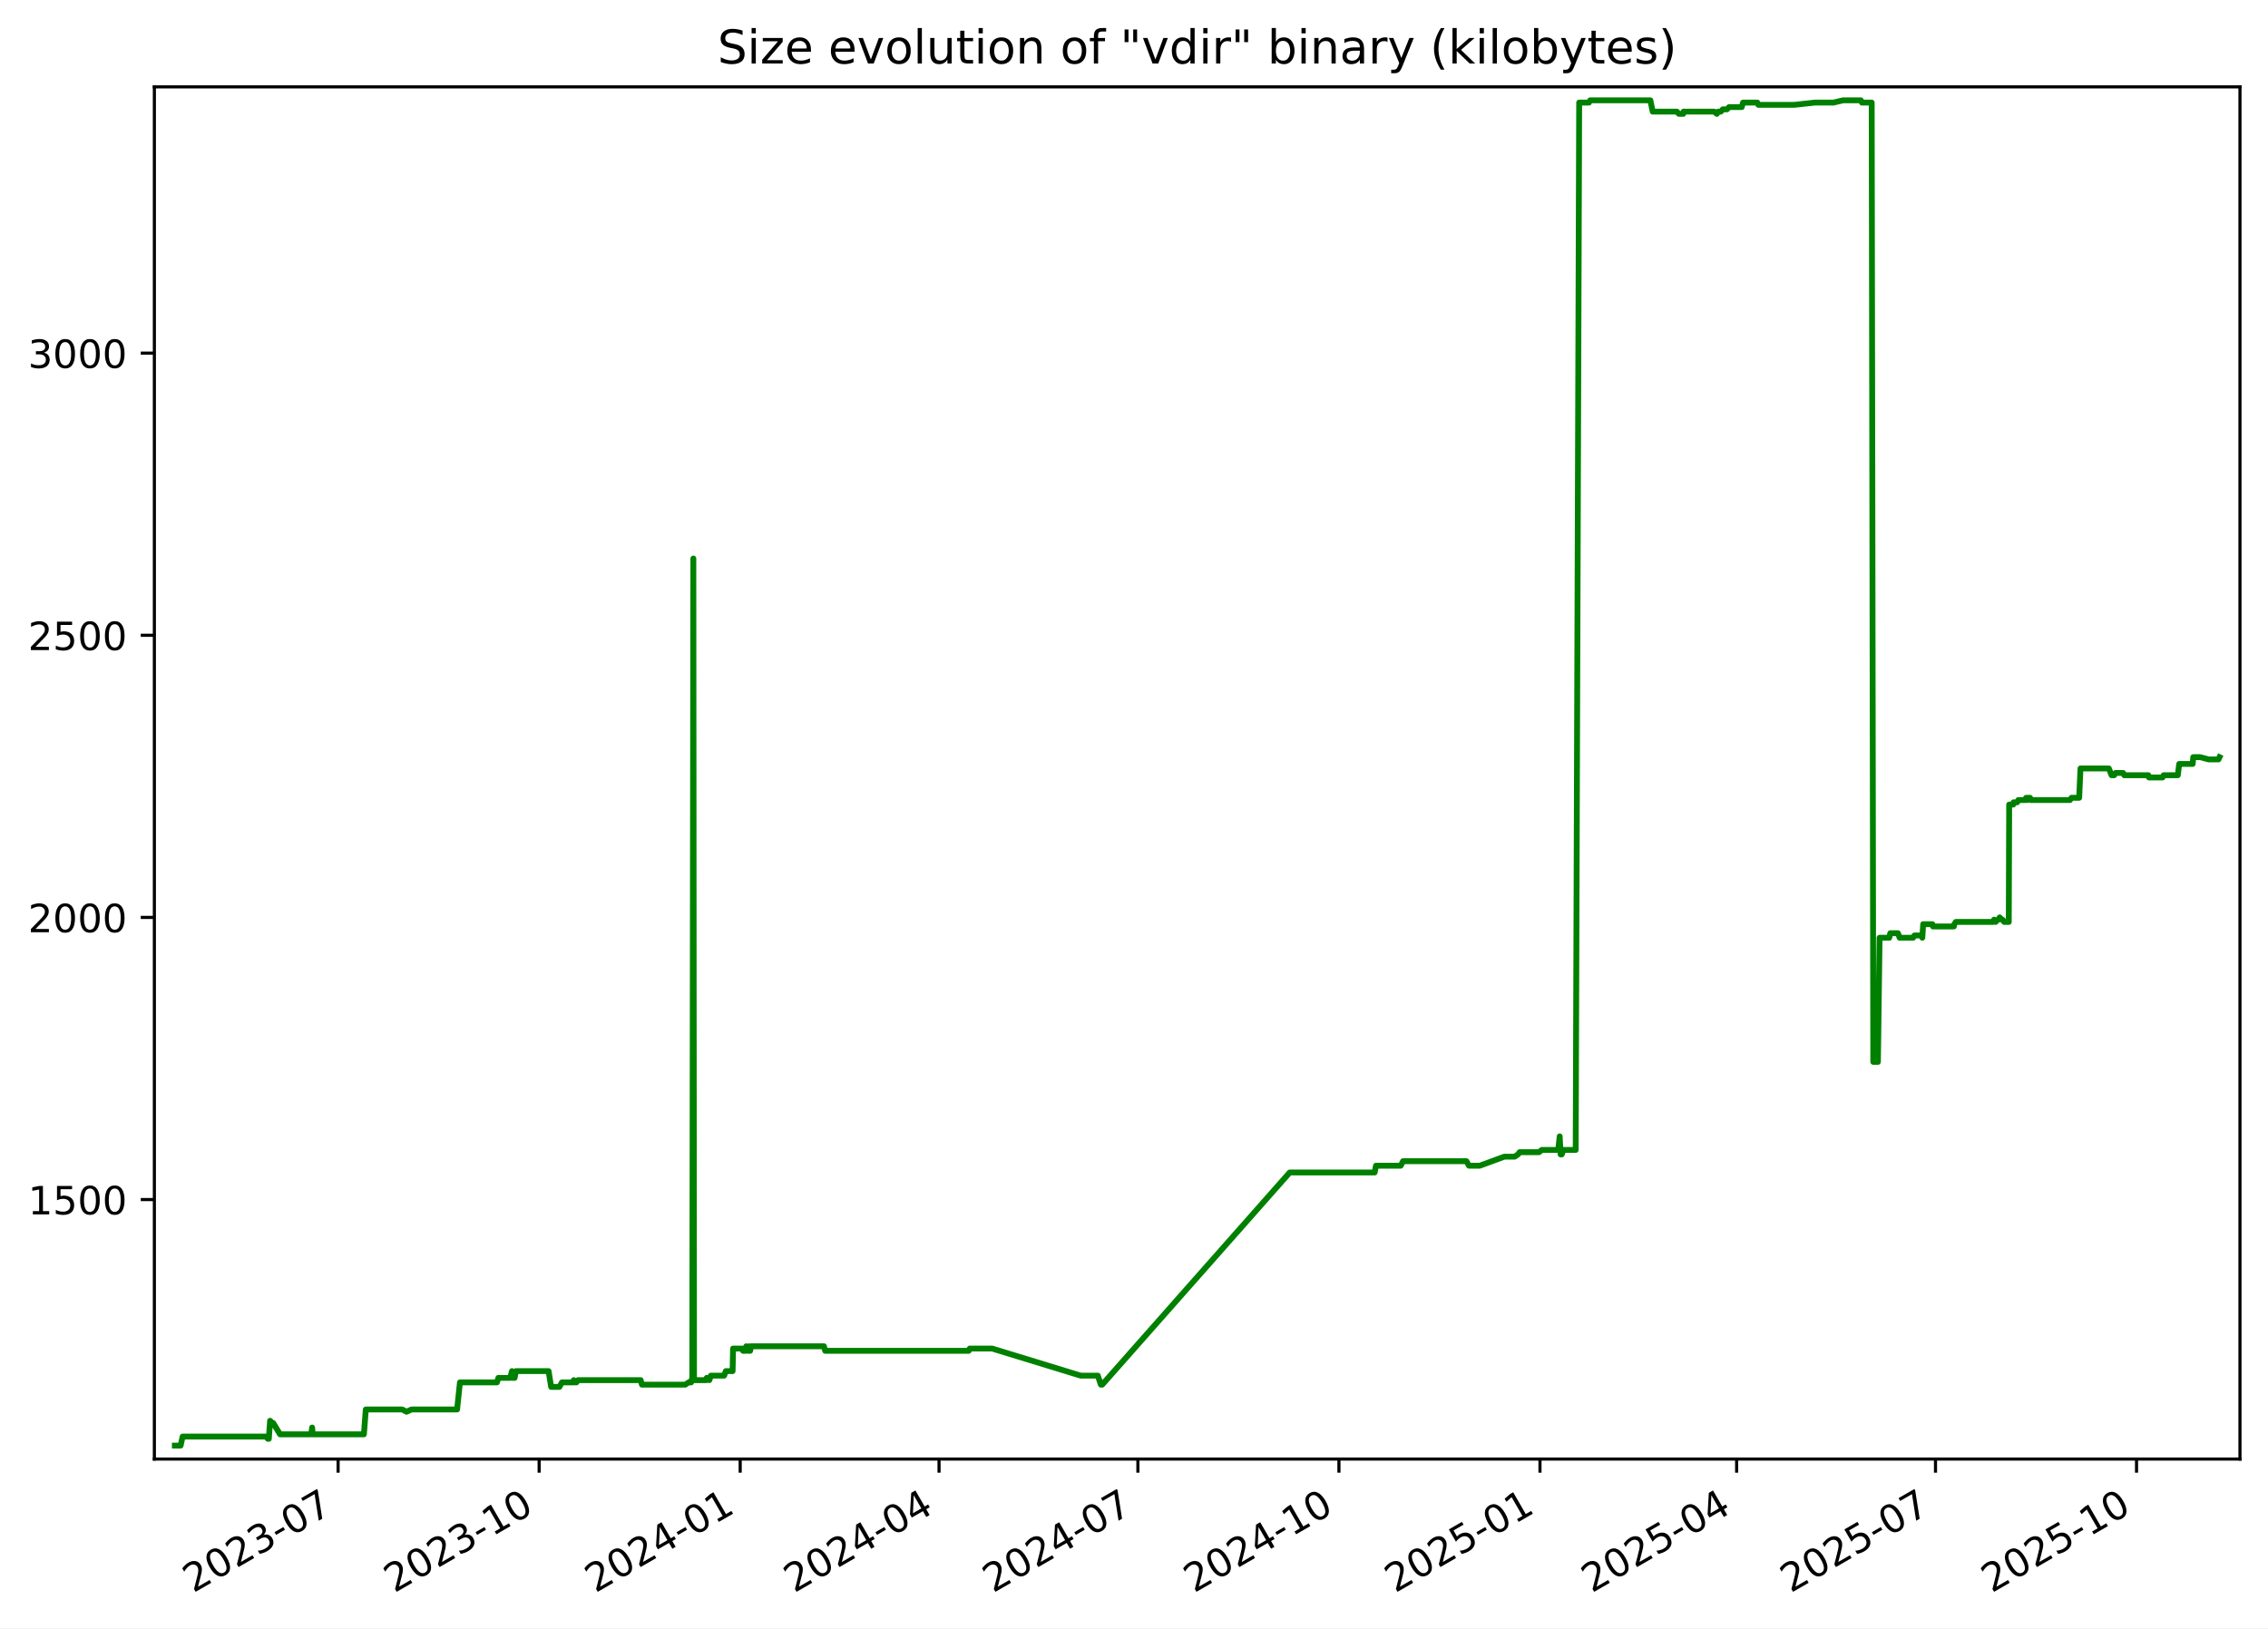
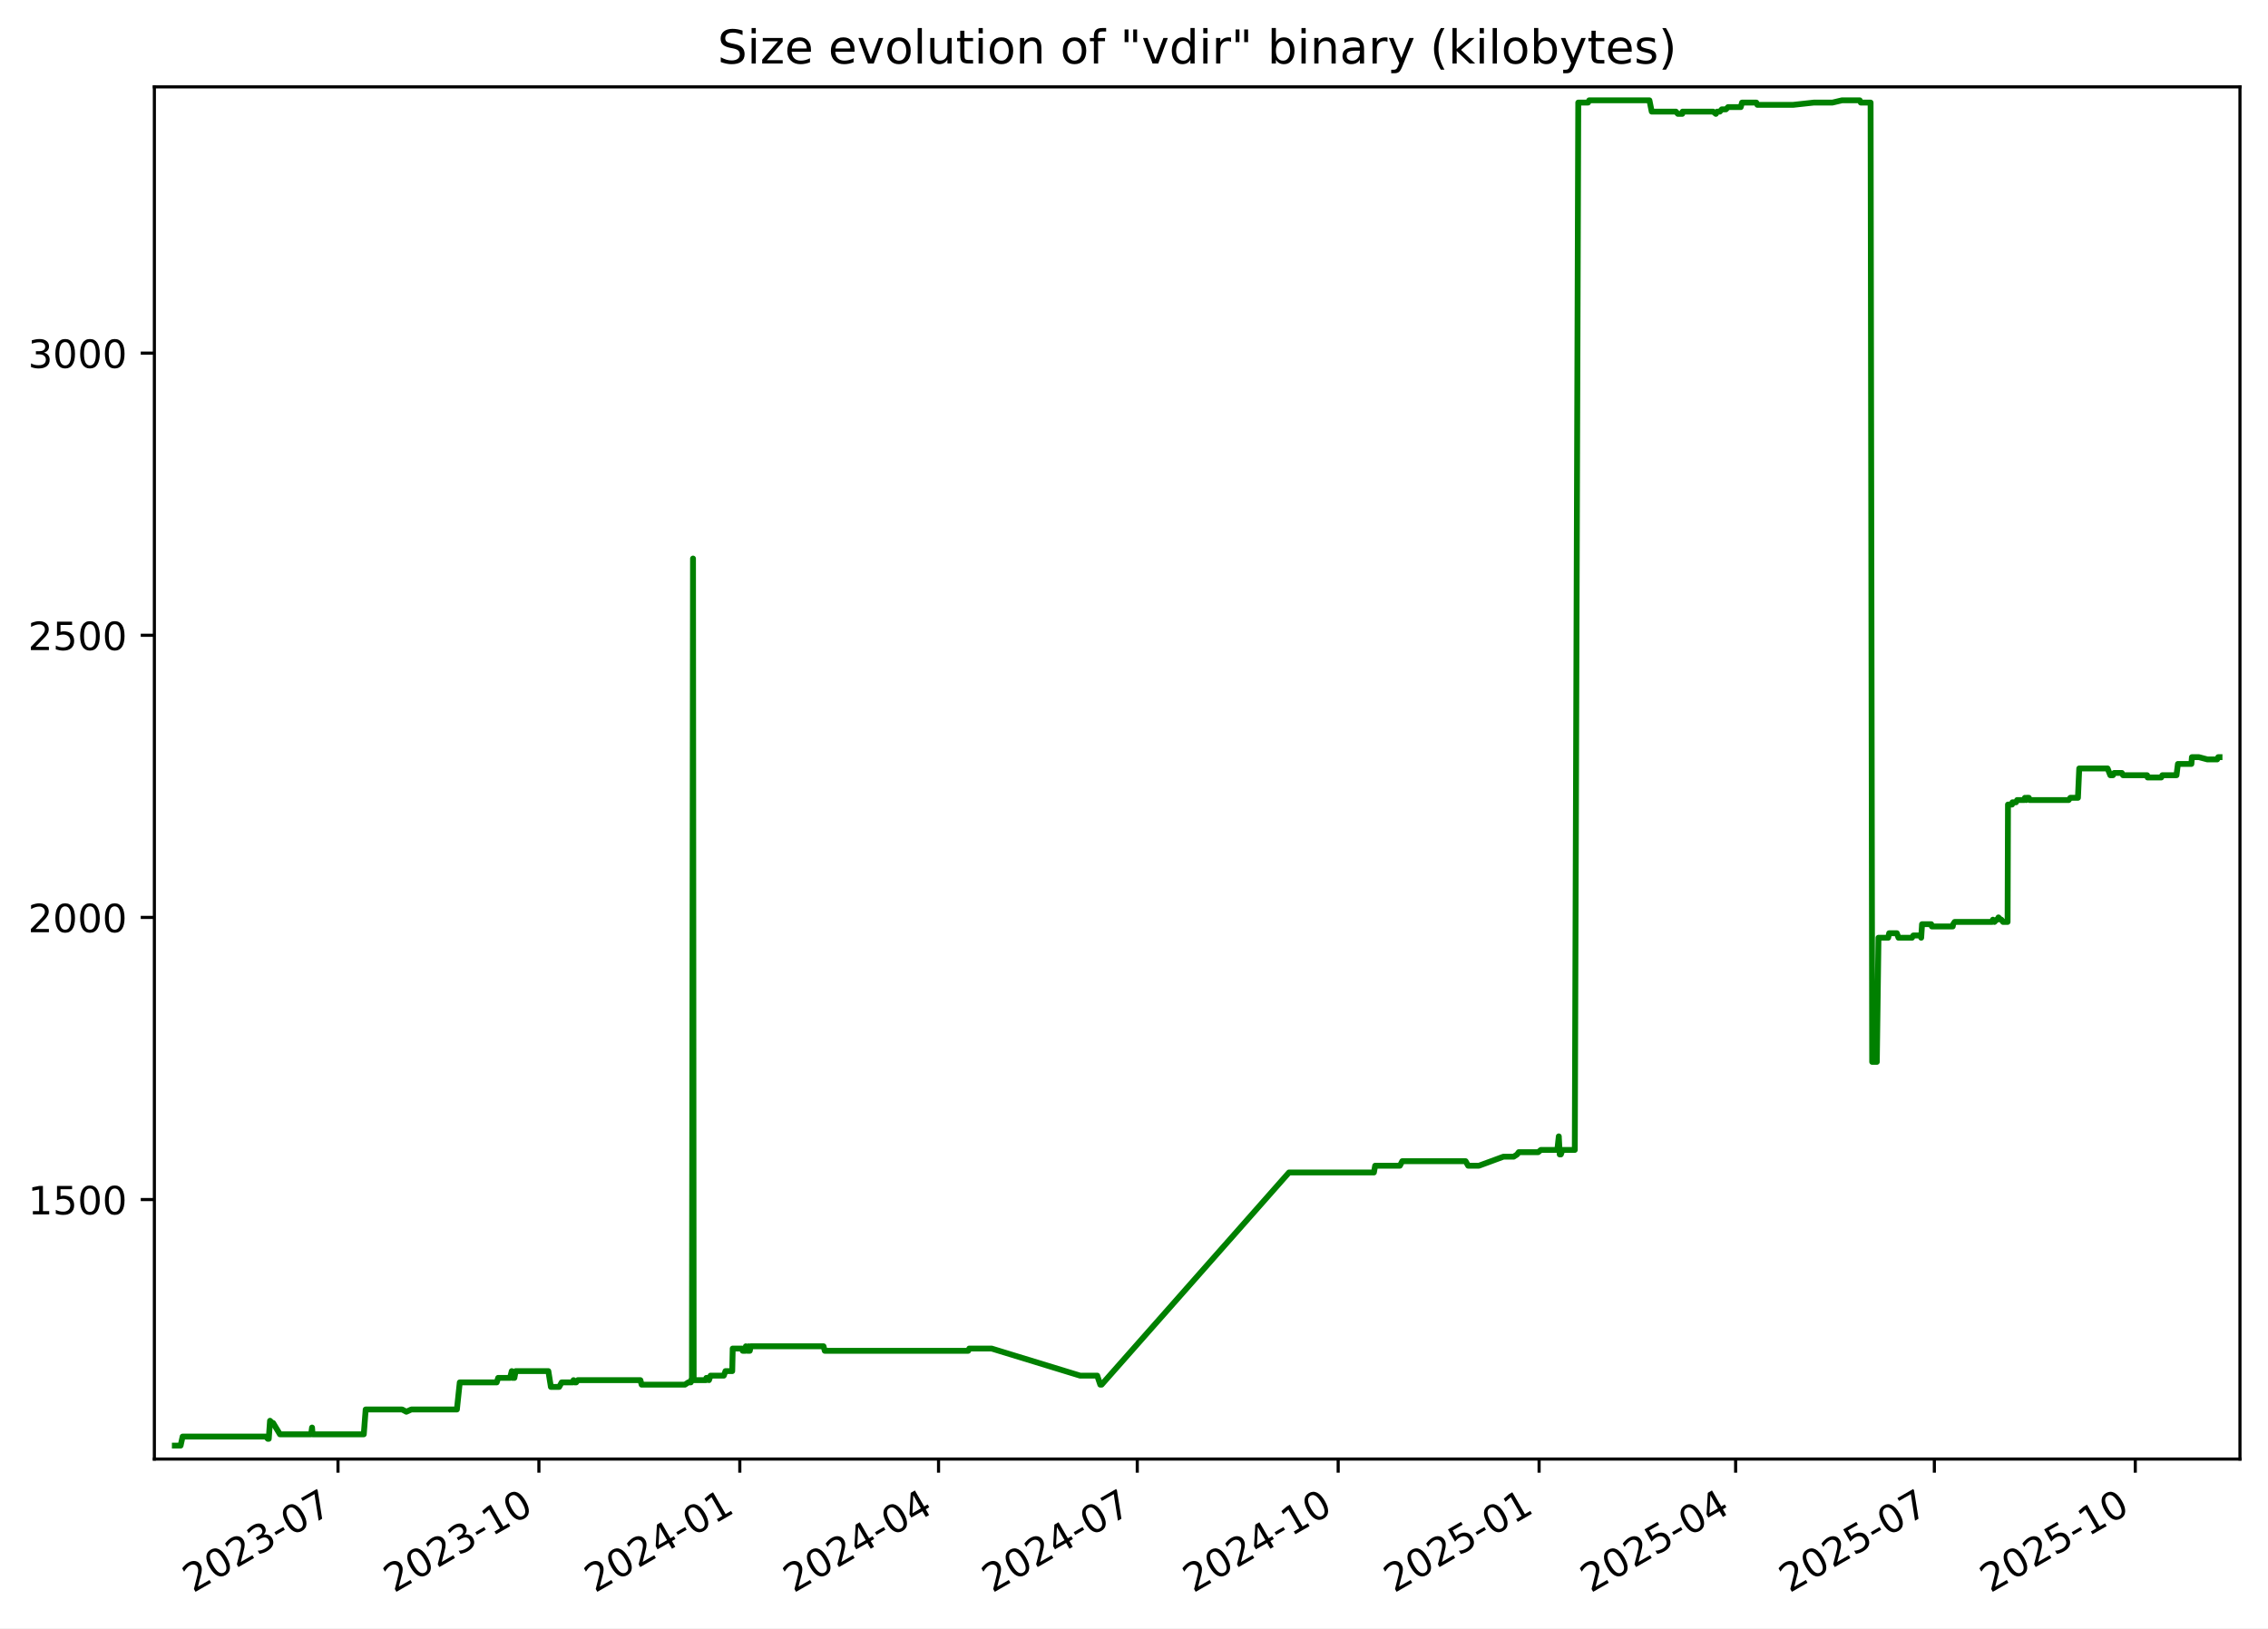
<svg xmlns="http://www.w3.org/2000/svg" xmlns:xlink="http://www.w3.org/1999/xlink" width="582.53pt" height="418.303pt" viewBox="0 0 582.53 418.303" version="1.1">
  <defs>
    <style type="text/css">*{stroke-linejoin: round; stroke-linecap: butt}</style>
  </defs>
  <g id="figure_1">
    <g id="patch_1">
      <path d="M -0 418.303  L 582.53 418.303  L 582.53 0  L -0 0  z " style="fill: #ffffff" />
    </g>
    <g id="axes_1">
      <g id="patch_2">
        <path d="M 39.65 374.83  L 575.33 374.83  L 575.33 22.318  L 39.65 22.318  z " style="fill: #ffffff" />
      </g>
      <g id="matplotlib.axis_1">
        <g id="xtick_1">
          <g id="line2d_1">
            <defs>
-               <path id="mcc53a5e6e4" d="M 0 0  L 0 3.5  " style="stroke: #000000; stroke-width: 0.8" />
+               <path id="m69a7cb12c0" d="M 0 0  L 0 3.5  " style="stroke: #000000; stroke-width: 0.8" />
            </defs>
            <g>
-               <use xlink:href="#mcc53a5e6e4" x="86.84" y="374.83" style="stroke: #000000; stroke-width: 0.8" />
+               <use xlink:href="#m69a7cb12c0" x="86.813" y="374.83" style="stroke: #000000; stroke-width: 0.8" />
            </g>
          </g>
          <g id="text_1">
-             <g transform="translate(49.61527 409.302) rotate(-30) scale(0.1 -0.1)">
+             <g transform="translate(49.58811 409.302) rotate(-30) scale(0.1 -0.1)">
              <defs>
                <path id="DejaVuSans-32" d="M 1228 531  L 3431 531  L 3431 0  L 469 0  L 469 531  Q 828 903 1448 1529  Q 2069 2156 2228 2338  Q 2531 2678 2651 2914  Q 2772 3150 2772 3378  Q 2772 3750 2511 3984  Q 2250 4219 1831 4219  Q 1534 4219 1204 4116  Q 875 4013 500 3803  L 500 4441  Q 881 4594 1212 4672  Q 1544 4750 1819 4750  Q 2544 4750 2975 4387  Q 3406 4025 3406 3419  Q 3406 3131 3298 2873  Q 3191 2616 2906 2266  Q 2828 2175 2409 1742  Q 1991 1309 1228 531  z " transform="scale(0.015625)" />
                <path id="DejaVuSans-30" d="M 2034 4250  Q 1547 4250 1301 3770  Q 1056 3291 1056 2328  Q 1056 1369 1301 889  Q 1547 409 2034 409  Q 2525 409 2770 889  Q 3016 1369 3016 2328  Q 3016 3291 2770 3770  Q 2525 4250 2034 4250  z M 2034 4750  Q 2819 4750 3233 4129  Q 3647 3509 3647 2328  Q 3647 1150 3233 529  Q 2819 -91 2034 -91  Q 1250 -91 836 529  Q 422 1150 422 2328  Q 422 3509 836 4129  Q 1250 4750 2034 4750  z " transform="scale(0.015625)" />
                <path id="DejaVuSans-33" d="M 2597 2516  Q 3050 2419 3304 2112  Q 3559 1806 3559 1356  Q 3559 666 3084 287  Q 2609 -91 1734 -91  Q 1441 -91 1130 -33  Q 819 25 488 141  L 488 750  Q 750 597 1062 519  Q 1375 441 1716 441  Q 2309 441 2620 675  Q 2931 909 2931 1356  Q 2931 1769 2642 2001  Q 2353 2234 1838 2234  L 1294 2234  L 1294 2753  L 1863 2753  Q 2328 2753 2575 2939  Q 2822 3125 2822 3475  Q 2822 3834 2567 4026  Q 2313 4219 1838 4219  Q 1578 4219 1281 4162  Q 984 4106 628 3988  L 628 4550  Q 988 4650 1302 4700  Q 1616 4750 1894 4750  Q 2613 4750 3031 4423  Q 3450 4097 3450 3541  Q 3450 3153 3228 2886  Q 3006 2619 2597 2516  z " transform="scale(0.015625)" />
                <path id="DejaVuSans-2d" d="M 313 2009  L 1997 2009  L 1997 1497  L 313 1497  L 313 2009  z " transform="scale(0.015625)" />
                <path id="DejaVuSans-37" d="M 525 4666  L 3525 4666  L 3525 4397  L 1831 0  L 1172 0  L 2766 4134  L 525 4134  L 525 4666  z " transform="scale(0.015625)" />
              </defs>
              <use xlink:href="#DejaVuSans-32" />
              <use xlink:href="#DejaVuSans-30" x="63.623" />
              <use xlink:href="#DejaVuSans-32" x="127.246" />
              <use xlink:href="#DejaVuSans-33" x="190.869" />
              <use xlink:href="#DejaVuSans-2d" x="254.492" />
              <use xlink:href="#DejaVuSans-30" x="290.576" />
              <use xlink:href="#DejaVuSans-37" x="354.199" />
            </g>
          </g>
        </g>
        <g id="xtick_2">
          <g id="line2d_2">
            <g>
-               <use xlink:href="#mcc53a5e6e4" x="138.477" y="374.83" style="stroke: #000000; stroke-width: 0.8" />
+               <use xlink:href="#m69a7cb12c0" x="138.416" y="374.83" style="stroke: #000000; stroke-width: 0.8" />
            </g>
          </g>
          <g id="text_2">
-             <g transform="translate(101.252 409.302) rotate(-30) scale(0.1 -0.1)">
+             <g transform="translate(101.1914 409.302) rotate(-30) scale(0.1 -0.1)">
              <defs>
                <path id="DejaVuSans-31" d="M 794 531  L 1825 531  L 1825 4091  L 703 3866  L 703 4441  L 1819 4666  L 2450 4666  L 2450 531  L 3481 531  L 3481 0  L 794 0  L 794 531  z " transform="scale(0.015625)" />
              </defs>
              <use xlink:href="#DejaVuSans-32" />
              <use xlink:href="#DejaVuSans-30" x="63.623" />
              <use xlink:href="#DejaVuSans-32" x="127.246" />
              <use xlink:href="#DejaVuSans-33" x="190.869" />
              <use xlink:href="#DejaVuSans-2d" x="254.492" />
              <use xlink:href="#DejaVuSans-31" x="290.576" />
              <use xlink:href="#DejaVuSans-30" x="354.199" />
            </g>
          </g>
        </g>
        <g id="xtick_3">
          <g id="line2d_3">
            <g>
-               <use xlink:href="#mcc53a5e6e4" x="190.114" y="374.83" style="stroke: #000000; stroke-width: 0.8" />
+               <use xlink:href="#m69a7cb12c0" x="190.019" y="374.83" style="stroke: #000000; stroke-width: 0.8" />
            </g>
          </g>
          <g id="text_3">
-             <g transform="translate(152.8887 409.302) rotate(-30) scale(0.1 -0.1)">
+             <g transform="translate(152.7947 409.302) rotate(-30) scale(0.1 -0.1)">
              <defs>
                <path id="DejaVuSans-34" d="M 2419 4116  L 825 1625  L 2419 1625  L 2419 4116  z M 2253 4666  L 3047 4666  L 3047 1625  L 3713 1625  L 3713 1100  L 3047 1100  L 3047 0  L 2419 0  L 2419 1100  L 313 1100  L 313 1709  L 2253 4666  z " transform="scale(0.015625)" />
              </defs>
              <use xlink:href="#DejaVuSans-32" />
              <use xlink:href="#DejaVuSans-30" x="63.623" />
              <use xlink:href="#DejaVuSans-32" x="127.246" />
              <use xlink:href="#DejaVuSans-34" x="190.869" />
              <use xlink:href="#DejaVuSans-2d" x="254.492" />
              <use xlink:href="#DejaVuSans-30" x="290.576" />
              <use xlink:href="#DejaVuSans-31" x="354.199" />
            </g>
          </g>
        </g>
        <g id="xtick_4">
          <g id="line2d_4">
            <g>
-               <use xlink:href="#mcc53a5e6e4" x="241.189" y="374.83" style="stroke: #000000; stroke-width: 0.8" />
+               <use xlink:href="#m69a7cb12c0" x="241.062" y="374.83" style="stroke: #000000; stroke-width: 0.8" />
            </g>
          </g>
          <g id="text_4">
-             <g transform="translate(203.9642 409.302) rotate(-30) scale(0.1 -0.1)">
+             <g transform="translate(203.8371 409.302) rotate(-30) scale(0.1 -0.1)">
              <use xlink:href="#DejaVuSans-32" />
              <use xlink:href="#DejaVuSans-30" x="63.623" />
              <use xlink:href="#DejaVuSans-32" x="127.246" />
              <use xlink:href="#DejaVuSans-34" x="190.869" />
              <use xlink:href="#DejaVuSans-2d" x="254.492" />
              <use xlink:href="#DejaVuSans-30" x="290.576" />
              <use xlink:href="#DejaVuSans-34" x="354.199" />
            </g>
          </g>
        </g>
        <g id="xtick_5">
          <g id="line2d_5">
            <g>
-               <use xlink:href="#mcc53a5e6e4" x="292.264" y="374.83" style="stroke: #000000; stroke-width: 0.8" />
+               <use xlink:href="#m69a7cb12c0" x="292.104" y="374.83" style="stroke: #000000; stroke-width: 0.8" />
            </g>
          </g>
          <g id="text_5">
-             <g transform="translate(255.0396 409.302) rotate(-30) scale(0.1 -0.1)">
+             <g transform="translate(254.8794 409.302) rotate(-30) scale(0.1 -0.1)">
              <use xlink:href="#DejaVuSans-32" />
              <use xlink:href="#DejaVuSans-30" x="63.623" />
              <use xlink:href="#DejaVuSans-32" x="127.246" />
              <use xlink:href="#DejaVuSans-34" x="190.869" />
              <use xlink:href="#DejaVuSans-2d" x="254.492" />
              <use xlink:href="#DejaVuSans-30" x="290.576" />
              <use xlink:href="#DejaVuSans-37" x="354.199" />
            </g>
          </g>
        </g>
        <g id="xtick_6">
          <g id="line2d_6">
            <g>
-               <use xlink:href="#mcc53a5e6e4" x="343.901" y="374.83" style="stroke: #000000; stroke-width: 0.8" />
+               <use xlink:href="#m69a7cb12c0" x="343.708" y="374.83" style="stroke: #000000; stroke-width: 0.8" />
            </g>
          </g>
          <g id="text_6">
-             <g transform="translate(306.6763 409.302) rotate(-30) scale(0.1 -0.1)">
+             <g transform="translate(306.4827 409.302) rotate(-30) scale(0.1 -0.1)">
              <use xlink:href="#DejaVuSans-32" />
              <use xlink:href="#DejaVuSans-30" x="63.623" />
              <use xlink:href="#DejaVuSans-32" x="127.246" />
              <use xlink:href="#DejaVuSans-34" x="190.869" />
              <use xlink:href="#DejaVuSans-2d" x="254.492" />
              <use xlink:href="#DejaVuSans-31" x="290.576" />
              <use xlink:href="#DejaVuSans-30" x="354.199" />
            </g>
          </g>
        </g>
        <g id="xtick_7">
          <g id="line2d_7">
            <g>
-               <use xlink:href="#mcc53a5e6e4" x="395.538" y="374.83" style="stroke: #000000; stroke-width: 0.8" />
+               <use xlink:href="#m69a7cb12c0" x="395.311" y="374.83" style="stroke: #000000; stroke-width: 0.8" />
            </g>
          </g>
          <g id="text_7">
-             <g transform="translate(358.313 409.302) rotate(-30) scale(0.1 -0.1)">
+             <g transform="translate(358.086 409.302) rotate(-30) scale(0.1 -0.1)">
              <defs>
                <path id="DejaVuSans-35" d="M 691 4666  L 3169 4666  L 3169 4134  L 1269 4134  L 1269 2991  Q 1406 3038 1543 3061  Q 1681 3084 1819 3084  Q 2600 3084 3056 2656  Q 3513 2228 3513 1497  Q 3513 744 3044 326  Q 2575 -91 1722 -91  Q 1428 -91 1123 -41  Q 819 9 494 109  L 494 744  Q 775 591 1075 516  Q 1375 441 1709 441  Q 2250 441 2565 725  Q 2881 1009 2881 1497  Q 2881 1984 2565 2268  Q 2250 2553 1709 2553  Q 1456 2553 1204 2497  Q 953 2441 691 2322  L 691 4666  z " transform="scale(0.015625)" />
              </defs>
              <use xlink:href="#DejaVuSans-32" />
              <use xlink:href="#DejaVuSans-30" x="63.623" />
              <use xlink:href="#DejaVuSans-32" x="127.246" />
              <use xlink:href="#DejaVuSans-35" x="190.869" />
              <use xlink:href="#DejaVuSans-2d" x="254.492" />
              <use xlink:href="#DejaVuSans-30" x="290.576" />
              <use xlink:href="#DejaVuSans-31" x="354.199" />
            </g>
          </g>
        </g>
        <g id="xtick_8">
          <g id="line2d_8">
            <g>
-               <use xlink:href="#mcc53a5e6e4" x="446.052" y="374.83" style="stroke: #000000; stroke-width: 0.8" />
+               <use xlink:href="#m69a7cb12c0" x="445.792" y="374.83" style="stroke: #000000; stroke-width: 0.8" />
            </g>
          </g>
          <g id="text_8">
-             <g transform="translate(408.8272 409.302) rotate(-30) scale(0.1 -0.1)">
+             <g transform="translate(408.5675 409.302) rotate(-30) scale(0.1 -0.1)">
              <use xlink:href="#DejaVuSans-32" />
              <use xlink:href="#DejaVuSans-30" x="63.623" />
              <use xlink:href="#DejaVuSans-32" x="127.246" />
              <use xlink:href="#DejaVuSans-35" x="190.869" />
              <use xlink:href="#DejaVuSans-2d" x="254.492" />
              <use xlink:href="#DejaVuSans-30" x="290.576" />
              <use xlink:href="#DejaVuSans-34" x="354.199" />
            </g>
          </g>
        </g>
        <g id="xtick_9">
          <g id="line2d_9">
            <g>
-               <use xlink:href="#mcc53a5e6e4" x="497.128" y="374.83" style="stroke: #000000; stroke-width: 0.8" />
+               <use xlink:href="#m69a7cb12c0" x="496.835" y="374.83" style="stroke: #000000; stroke-width: 0.8" />
            </g>
          </g>
          <g id="text_9">
-             <g transform="translate(459.9027 409.302) rotate(-30) scale(0.1 -0.1)">
+             <g transform="translate(459.6099 409.302) rotate(-30) scale(0.1 -0.1)">
              <use xlink:href="#DejaVuSans-32" />
              <use xlink:href="#DejaVuSans-30" x="63.623" />
              <use xlink:href="#DejaVuSans-32" x="127.246" />
              <use xlink:href="#DejaVuSans-35" x="190.869" />
              <use xlink:href="#DejaVuSans-2d" x="254.492" />
              <use xlink:href="#DejaVuSans-30" x="290.576" />
              <use xlink:href="#DejaVuSans-37" x="354.199" />
            </g>
          </g>
        </g>
        <g id="xtick_10">
          <g id="line2d_10">
            <g>
-               <use xlink:href="#mcc53a5e6e4" x="548.764" y="374.83" style="stroke: #000000; stroke-width: 0.8" />
+               <use xlink:href="#m69a7cb12c0" x="548.438" y="374.83" style="stroke: #000000; stroke-width: 0.8" />
            </g>
          </g>
          <g id="text_10">
-             <g transform="translate(511.5394 409.302) rotate(-30) scale(0.1 -0.1)">
+             <g transform="translate(511.2131 409.302) rotate(-30) scale(0.1 -0.1)">
              <use xlink:href="#DejaVuSans-32" />
              <use xlink:href="#DejaVuSans-30" x="63.623" />
              <use xlink:href="#DejaVuSans-32" x="127.246" />
              <use xlink:href="#DejaVuSans-35" x="190.869" />
              <use xlink:href="#DejaVuSans-2d" x="254.492" />
              <use xlink:href="#DejaVuSans-31" x="290.576" />
              <use xlink:href="#DejaVuSans-30" x="354.199" />
            </g>
          </g>
        </g>
      </g>
      <g id="matplotlib.axis_2">
        <g id="ytick_1">
          <g id="line2d_11">
            <defs>
-               <path id="mcc2b892b97" d="M 0 0  L -3.5 0  " style="stroke: #000000; stroke-width: 0.8" />
+               <path id="m5f44667b2e" d="M 0 0  L -3.5 0  " style="stroke: #000000; stroke-width: 0.8" />
            </defs>
            <g>
-               <use xlink:href="#mcc2b892b97" x="39.65" y="308.169" style="stroke: #000000; stroke-width: 0.8" />
+               <use xlink:href="#m5f44667b2e" x="39.65" y="308.169" style="stroke: #000000; stroke-width: 0.8" />
            </g>
          </g>
          <g id="text_11">
            <g transform="translate(7.2 311.968) scale(0.1 -0.1)">
              <use xlink:href="#DejaVuSans-31" />
              <use xlink:href="#DejaVuSans-35" x="63.623" />
              <use xlink:href="#DejaVuSans-30" x="127.246" />
              <use xlink:href="#DejaVuSans-30" x="190.869" />
            </g>
          </g>
        </g>
        <g id="ytick_2">
          <g id="line2d_12">
            <g>
-               <use xlink:href="#mcc2b892b97" x="39.65" y="235.686" style="stroke: #000000; stroke-width: 0.8" />
+               <use xlink:href="#m5f44667b2e" x="39.65" y="235.686" style="stroke: #000000; stroke-width: 0.8" />
            </g>
          </g>
          <g id="text_12">
            <g transform="translate(7.2 239.4848) scale(0.1 -0.1)">
              <use xlink:href="#DejaVuSans-32" />
              <use xlink:href="#DejaVuSans-30" x="63.623" />
              <use xlink:href="#DejaVuSans-30" x="127.246" />
              <use xlink:href="#DejaVuSans-30" x="190.869" />
            </g>
          </g>
        </g>
        <g id="ytick_3">
          <g id="line2d_13">
            <g>
-               <use xlink:href="#mcc2b892b97" x="39.65" y="163.202" style="stroke: #000000; stroke-width: 0.8" />
+               <use xlink:href="#m5f44667b2e" x="39.65" y="163.202" style="stroke: #000000; stroke-width: 0.8" />
            </g>
          </g>
          <g id="text_13">
            <g transform="translate(7.2 167.0015) scale(0.1 -0.1)">
              <use xlink:href="#DejaVuSans-32" />
              <use xlink:href="#DejaVuSans-35" x="63.623" />
              <use xlink:href="#DejaVuSans-30" x="127.246" />
              <use xlink:href="#DejaVuSans-30" x="190.869" />
            </g>
          </g>
        </g>
        <g id="ytick_4">
          <g id="line2d_14">
            <g>
-               <use xlink:href="#mcc2b892b97" x="39.65" y="90.719" style="stroke: #000000; stroke-width: 0.8" />
+               <use xlink:href="#m5f44667b2e" x="39.65" y="90.719" style="stroke: #000000; stroke-width: 0.8" />
            </g>
          </g>
          <g id="text_14">
            <g transform="translate(7.2 94.51831) scale(0.1 -0.1)">
              <use xlink:href="#DejaVuSans-33" />
              <use xlink:href="#DejaVuSans-30" x="63.623" />
              <use xlink:href="#DejaVuSans-30" x="127.246" />
              <use xlink:href="#DejaVuSans-30" x="190.869" />
            </g>
          </g>
        </g>
      </g>
      <g id="line2d_15">
-         <path d="M 44.902 371.374  L 46.388 371.374  L 46.907 369.055  L 68.285 369.055  L 68.814 369.635  L 69.044 369.635  L 69.372 364.996  L 69.975 365.575  L 70.174 365.575  L 71.924 368.475  L 79.932 368.475  L 80.17 366.735  L 80.312 368.475  L 93.468 368.475  L 93.957 362.096  L 103.33 362.096  L 104.406 362.676  L 105.678 362.096  L 117.4 362.096  L 118.139 355.138  L 127.637 355.138  L 128.005 353.978  L 131.052 353.978  L 131.499 352.239  L 131.661 353.978  L 132.178 353.978  L 132.504 352.239  L 140.907 352.239  L 141.558 356.298  L 143.688 356.298  L 144.326 355.138  L 147.151 355.138  L 147.375 354.558  L 147.671 355.138  L 148.051 355.138  L 148.47 354.558  L 164.558 354.558  L 164.879 355.718  L 176.002 355.718  L 176.869 355.138  L 177.512 355.138  L 177.572 354.558  L 177.809 354.558  L 178.085 143.487  L 178.252 354.558  L 181.46 354.558  L 181.519 353.978  L 181.933 353.978  L 182.189 354.558  L 182.598 353.398  L 186 353.398  L 186.426 352.239  L 188.166 352.239  L 188.287 346.44  L 190.661 346.44  L 190.855 347.02  L 191.604 347.02  L 191.673 345.86  L 192.099 347.02  L 192.342 347.02  L 192.391 345.86  L 192.539 347.02  L 192.677 347.02  L 192.913 345.86  L 211.63 345.86  L 211.945 347.02  L 248.817 347.02  L 249.085 346.44  L 254.817 346.44  L 277.566 353.398  L 281.968 353.398  L 282.759 355.718  L 283.101 355.718  L 331.264 301.21  L 353.081 301.21  L 353.408 299.471  L 359.762 299.471  L 360.369 298.311  L 376.652 298.311  L 377.311 299.471  L 380.075 299.471  L 386.379 297.151  L 389.007 297.151  L 389.895 296.571  L 390.309 295.992  L 395.311 295.992  L 396.01 295.412  L 400.228 295.412  L 400.602 291.933  L 400.837 296.571  L 401.135 296.571  L 401.549 295.412  L 404.716 295.412  L 405.607 26.354  L 408.121 26.354  L 408.422 25.774  L 423.898 25.774  L 424.487 28.673  L 430.694 28.673  L 431.223 29.253  L 432.33 29.253  L 432.428 28.673  L 440.262 28.673  L 440.971 29.253  L 441.316 28.673  L 441.99 28.673  L 442.494 28.094  L 443.557 28.094  L 444.113 27.514  L 447.365 27.514  L 447.695 26.354  L 451.365 26.354  L 451.645 26.934  L 460.842 26.934  L 466.149 26.354  L 470.929 26.354  L 473.382 25.774  L 477.954 25.774  L 478.224 26.354  L 480.741 26.354  L 481.147 272.797  L 482.338 272.797  L 482.765 240.904  L 485.256 240.904  L 485.508 239.745  L 487.486 239.745  L 487.912 240.904  L 491.38 240.904  L 491.721 240.324  L 493.519 240.324  L 493.745 240.904  L 493.962 237.425  L 496.324 237.425  L 496.481 238.005  L 501.848 238.005  L 501.961 237.425  L 502.347 236.845  L 511.971 236.845  L 512.174 236.265  L 512.57 236.845  L 513.1 236.265  L 513.317 236.265  L 513.604 235.686  L 514.185 236.265  L 514.35 236.265  L 514.786 236.845  L 515.951 236.845  L 516.051 206.692  L 517.087 206.692  L 517.191 206.112  L 518.106 206.112  L 518.402 205.533  L 520.195 205.533  L 520.399 204.953  L 520.733 205.533  L 520.846 204.953  L 521.413 204.953  L 521.606 205.533  L 531.648 205.533  L 532.072 204.953  L 534.032 204.953  L 534.366 197.414  L 541.65 197.414  L 542.346 199.154  L 543.03 199.154  L 543.352 198.574  L 545.318 198.574  L 545.616 199.154  L 551.81 199.154  L 551.942 199.734  L 555.439 199.734  L 555.723 199.154  L 559.363 199.154  L 559.726 196.255  L 563.188 196.255  L 563.323 194.515  L 565.13 194.515  L 567.309 195.095  L 569.811 195.095  L 570.078 194.515  L 570.078 194.515  " clip-path="url(#pd8b04e9bd4)" style="fill: none; stroke: #008000; stroke-width: 1.5; stroke-linecap: square" />
+         <path d="M 44.902 371.374  L 46.387 371.374  L 46.906 369.055  L 68.27 369.055  L 68.799 369.635  L 69.028 369.635  L 69.357 364.996  L 69.959 365.575  L 70.158 365.575  L 71.906 368.475  L 79.909 368.475  L 80.147 366.735  L 80.289 368.475  L 93.437 368.475  L 93.925 362.096  L 103.292 362.096  L 104.367 362.676  L 105.639 362.096  L 117.353 362.096  L 118.092 355.138  L 127.584 355.138  L 127.951 353.978  L 130.996 353.978  L 131.443 352.239  L 131.605 353.978  L 132.121 353.978  L 132.447 352.239  L 140.845 352.239  L 141.496 356.298  L 143.624 356.298  L 144.262 355.138  L 147.085 355.138  L 147.308 354.558  L 147.604 355.138  L 147.984 355.138  L 148.403 354.558  L 164.481 354.558  L 164.802 355.718  L 175.917 355.718  L 176.784 355.138  L 177.426 355.138  L 177.487 354.558  L 177.723 354.558  L 177.999 143.487  L 178.166 354.558  L 181.372 354.558  L 181.43 353.978  L 181.844 353.978  L 182.1 354.558  L 182.509 353.398  L 185.908 353.398  L 186.334 352.239  L 188.073 352.239  L 188.194 346.44  L 190.567 346.44  L 190.761 347.02  L 191.509 347.02  L 191.578 345.86  L 192.003 347.02  L 192.247 347.02  L 192.295 345.86  L 192.444 347.02  L 192.581 347.02  L 192.817 345.86  L 211.522 345.86  L 211.837 347.02  L 248.685 347.02  L 248.953 346.44  L 254.681 346.44  L 277.415 353.398  L 281.815 353.398  L 282.605 355.718  L 282.946 355.718  L 331.079 301.21  L 352.882 301.21  L 353.209 299.471  L 359.558 299.471  L 360.164 298.311  L 376.437 298.311  L 377.096 299.471  L 379.857 299.471  L 386.158 297.151  L 388.784 297.151  L 389.672 296.571  L 390.085 295.992  L 395.084 295.992  L 395.783 295.412  L 399.997 295.412  L 400.371 291.933  L 400.607 296.571  L 400.905 296.571  L 401.318 295.412  L 404.483 295.412  L 405.374 26.354  L 407.886 26.354  L 408.186 25.774  L 423.652 25.774  L 424.241 28.673  L 430.444 28.673  L 430.972 29.253  L 432.079 29.253  L 432.177 28.673  L 440.006 28.673  L 440.715 29.253  L 441.059 28.673  L 441.733 28.673  L 442.237 28.094  L 443.299 28.094  L 443.855 27.514  L 447.104 27.514  L 447.435 26.354  L 451.102 26.354  L 451.382 26.934  L 460.573 26.934  L 465.877 26.354  L 470.653 26.354  L 473.104 25.774  L 477.674 25.774  L 477.943 26.354  L 480.459 26.354  L 480.865 272.797  L 482.055 272.797  L 482.481 240.904  L 484.971 240.904  L 485.223 239.745  L 487.199 239.745  L 487.626 240.904  L 491.091 240.904  L 491.432 240.324  L 493.229 240.324  L 493.454 240.904  L 493.671 237.425  L 496.032 237.425  L 496.188 238.005  L 501.553 238.005  L 501.665 237.425  L 502.051 236.845  L 511.669 236.845  L 511.871 236.265  L 512.267 236.845  L 512.797 236.265  L 513.014 236.265  L 513.3 235.686  L 513.881 236.265  L 514.046 236.265  L 514.481 236.845  L 515.646 236.845  L 515.746 206.692  L 516.781 206.692  L 516.885 206.112  L 517.8 206.112  L 518.096 205.533  L 519.887 205.533  L 520.091 204.953  L 520.425 205.533  L 520.537 204.953  L 521.105 204.953  L 521.297 205.533  L 531.332 205.533  L 531.757 204.953  L 533.715 204.953  L 534.049 197.414  L 541.328 197.414  L 542.024 199.154  L 542.708 199.154  L 543.029 198.574  L 544.994 198.574  L 545.292 199.154  L 551.482 199.154  L 551.613 199.734  L 555.109 199.734  L 555.392 199.154  L 559.029 199.154  L 559.393 196.255  L 562.853 196.255  L 562.988 194.515  L 564.793 194.515  L 566.97 195.095  L 569.471 195.095  L 569.738 194.515  L 570.078 194.515  L 570.078 194.515  " clip-path="url(#p6d9645e765)" style="fill: none; stroke: #008000; stroke-width: 1.5; stroke-linecap: square" />
      </g>
      <g id="patch_3">
        <path d="M 39.65 374.83  L 39.65 22.318  " style="fill: none; stroke: #000000; stroke-width: 0.8; stroke-linejoin: miter; stroke-linecap: square" />
      </g>
      <g id="patch_4">
        <path d="M 575.33 374.83  L 575.33 22.318  " style="fill: none; stroke: #000000; stroke-width: 0.8; stroke-linejoin: miter; stroke-linecap: square" />
      </g>
      <g id="patch_5">
        <path d="M 39.65 374.83  L 575.33 374.83  " style="fill: none; stroke: #000000; stroke-width: 0.8; stroke-linejoin: miter; stroke-linecap: square" />
      </g>
      <g id="patch_6">
        <path d="M 39.65 22.318  L 575.33 22.318  " style="fill: none; stroke: #000000; stroke-width: 0.8; stroke-linejoin: miter; stroke-linecap: square" />
      </g>
      <g id="text_15">
        <g transform="translate(184.3006 16.31812) scale(0.12 -0.12)">
          <defs>
            <path id="DejaVuSans-53" d="M 3425 4513  L 3425 3897  Q 3066 4069 2747 4153  Q 2428 4238 2131 4238  Q 1616 4238 1336 4038  Q 1056 3838 1056 3469  Q 1056 3159 1242 3001  Q 1428 2844 1947 2747  L 2328 2669  Q 3034 2534 3370 2195  Q 3706 1856 3706 1288  Q 3706 609 3251 259  Q 2797 -91 1919 -91  Q 1588 -91 1214 -16  Q 841 59 441 206  L 441 856  Q 825 641 1194 531  Q 1563 422 1919 422  Q 2459 422 2753 634  Q 3047 847 3047 1241  Q 3047 1584 2836 1778  Q 2625 1972 2144 2069  L 1759 2144  Q 1053 2284 737 2584  Q 422 2884 422 3419  Q 422 4038 858 4394  Q 1294 4750 2059 4750  Q 2388 4750 2728 4690  Q 3069 4631 3425 4513  z " transform="scale(0.015625)" />
            <path id="DejaVuSans-69" d="M 603 3500  L 1178 3500  L 1178 0  L 603 0  L 603 3500  z M 603 4863  L 1178 4863  L 1178 4134  L 603 4134  L 603 4863  z " transform="scale(0.015625)" />
            <path id="DejaVuSans-7a" d="M 353 3500  L 3084 3500  L 3084 2975  L 922 459  L 3084 459  L 3084 0  L 275 0  L 275 525  L 2438 3041  L 353 3041  L 353 3500  z " transform="scale(0.015625)" />
            <path id="DejaVuSans-65" d="M 3597 1894  L 3597 1613  L 953 1613  Q 991 1019 1311 708  Q 1631 397 2203 397  Q 2534 397 2845 478  Q 3156 559 3463 722  L 3463 178  Q 3153 47 2828 -22  Q 2503 -91 2169 -91  Q 1331 -91 842 396  Q 353 884 353 1716  Q 353 2575 817 3079  Q 1281 3584 2069 3584  Q 2775 3584 3186 3129  Q 3597 2675 3597 1894  z M 3022 2063  Q 3016 2534 2758 2815  Q 2500 3097 2075 3097  Q 1594 3097 1305 2825  Q 1016 2553 972 2059  L 3022 2063  z " transform="scale(0.015625)" />
            <path id="DejaVuSans-20" transform="scale(0.015625)" />
            <path id="DejaVuSans-76" d="M 191 3500  L 800 3500  L 1894 563  L 2988 3500  L 3597 3500  L 2284 0  L 1503 0  L 191 3500  z " transform="scale(0.015625)" />
            <path id="DejaVuSans-6f" d="M 1959 3097  Q 1497 3097 1228 2736  Q 959 2375 959 1747  Q 959 1119 1226 758  Q 1494 397 1959 397  Q 2419 397 2687 759  Q 2956 1122 2956 1747  Q 2956 2369 2687 2733  Q 2419 3097 1959 3097  z M 1959 3584  Q 2709 3584 3137 3096  Q 3566 2609 3566 1747  Q 3566 888 3137 398  Q 2709 -91 1959 -91  Q 1206 -91 779 398  Q 353 888 353 1747  Q 353 2609 779 3096  Q 1206 3584 1959 3584  z " transform="scale(0.015625)" />
            <path id="DejaVuSans-6c" d="M 603 4863  L 1178 4863  L 1178 0  L 603 0  L 603 4863  z " transform="scale(0.015625)" />
            <path id="DejaVuSans-75" d="M 544 1381  L 544 3500  L 1119 3500  L 1119 1403  Q 1119 906 1312 657  Q 1506 409 1894 409  Q 2359 409 2629 706  Q 2900 1003 2900 1516  L 2900 3500  L 3475 3500  L 3475 0  L 2900 0  L 2900 538  Q 2691 219 2414 64  Q 2138 -91 1772 -91  Q 1169 -91 856 284  Q 544 659 544 1381  z M 1991 3584  L 1991 3584  z " transform="scale(0.015625)" />
            <path id="DejaVuSans-74" d="M 1172 4494  L 1172 3500  L 2356 3500  L 2356 3053  L 1172 3053  L 1172 1153  Q 1172 725 1289 603  Q 1406 481 1766 481  L 2356 481  L 2356 0  L 1766 0  Q 1100 0 847 248  Q 594 497 594 1153  L 594 3053  L 172 3053  L 172 3500  L 594 3500  L 594 4494  L 1172 4494  z " transform="scale(0.015625)" />
            <path id="DejaVuSans-6e" d="M 3513 2113  L 3513 0  L 2938 0  L 2938 2094  Q 2938 2591 2744 2837  Q 2550 3084 2163 3084  Q 1697 3084 1428 2787  Q 1159 2491 1159 1978  L 1159 0  L 581 0  L 581 3500  L 1159 3500  L 1159 2956  Q 1366 3272 1645 3428  Q 1925 3584 2291 3584  Q 2894 3584 3203 3211  Q 3513 2838 3513 2113  z " transform="scale(0.015625)" />
            <path id="DejaVuSans-66" d="M 2375 4863  L 2375 4384  L 1825 4384  Q 1516 4384 1395 4259  Q 1275 4134 1275 3809  L 1275 3500  L 2222 3500  L 2222 3053  L 1275 3053  L 1275 0  L 697 0  L 697 3053  L 147 3053  L 147 3500  L 697 3500  L 697 3744  Q 697 4328 969 4595  Q 1241 4863 1831 4863  L 2375 4863  z " transform="scale(0.015625)" />
            <path id="DejaVuSans-22" d="M 1147 4666  L 1147 2931  L 616 2931  L 616 4666  L 1147 4666  z M 2328 4666  L 2328 2931  L 1797 2931  L 1797 4666  L 2328 4666  z " transform="scale(0.015625)" />
            <path id="DejaVuSans-64" d="M 2906 2969  L 2906 4863  L 3481 4863  L 3481 0  L 2906 0  L 2906 525  Q 2725 213 2448 61  Q 2172 -91 1784 -91  Q 1150 -91 751 415  Q 353 922 353 1747  Q 353 2572 751 3078  Q 1150 3584 1784 3584  Q 2172 3584 2448 3432  Q 2725 3281 2906 2969  z M 947 1747  Q 947 1113 1208 752  Q 1469 391 1925 391  Q 2381 391 2643 752  Q 2906 1113 2906 1747  Q 2906 2381 2643 2742  Q 2381 3103 1925 3103  Q 1469 3103 1208 2742  Q 947 2381 947 1747  z " transform="scale(0.015625)" />
            <path id="DejaVuSans-72" d="M 2631 2963  Q 2534 3019 2420 3045  Q 2306 3072 2169 3072  Q 1681 3072 1420 2755  Q 1159 2438 1159 1844  L 1159 0  L 581 0  L 581 3500  L 1159 3500  L 1159 2956  Q 1341 3275 1631 3429  Q 1922 3584 2338 3584  Q 2397 3584 2469 3576  Q 2541 3569 2628 3553  L 2631 2963  z " transform="scale(0.015625)" />
            <path id="DejaVuSans-62" d="M 3116 1747  Q 3116 2381 2855 2742  Q 2594 3103 2138 3103  Q 1681 3103 1420 2742  Q 1159 2381 1159 1747  Q 1159 1113 1420 752  Q 1681 391 2138 391  Q 2594 391 2855 752  Q 3116 1113 3116 1747  z M 1159 2969  Q 1341 3281 1617 3432  Q 1894 3584 2278 3584  Q 2916 3584 3314 3078  Q 3713 2572 3713 1747  Q 3713 922 3314 415  Q 2916 -91 2278 -91  Q 1894 -91 1617 61  Q 1341 213 1159 525  L 1159 0  L 581 0  L 581 4863  L 1159 4863  L 1159 2969  z " transform="scale(0.015625)" />
            <path id="DejaVuSans-61" d="M 2194 1759  Q 1497 1759 1228 1600  Q 959 1441 959 1056  Q 959 750 1161 570  Q 1363 391 1709 391  Q 2188 391 2477 730  Q 2766 1069 2766 1631  L 2766 1759  L 2194 1759  z M 3341 1997  L 3341 0  L 2766 0  L 2766 531  Q 2569 213 2275 61  Q 1981 -91 1556 -91  Q 1019 -91 701 211  Q 384 513 384 1019  Q 384 1609 779 1909  Q 1175 2209 1959 2209  L 2766 2209  L 2766 2266  Q 2766 2663 2505 2880  Q 2244 3097 1772 3097  Q 1472 3097 1187 3025  Q 903 2953 641 2809  L 641 3341  Q 956 3463 1253 3523  Q 1550 3584 1831 3584  Q 2591 3584 2966 3190  Q 3341 2797 3341 1997  z " transform="scale(0.015625)" />
            <path id="DejaVuSans-79" d="M 2059 -325  Q 1816 -950 1584 -1140  Q 1353 -1331 966 -1331  L 506 -1331  L 506 -850  L 844 -850  Q 1081 -850 1212 -737  Q 1344 -625 1503 -206  L 1606 56  L 191 3500  L 800 3500  L 1894 763  L 2988 3500  L 3597 3500  L 2059 -325  z " transform="scale(0.015625)" />
            <path id="DejaVuSans-28" d="M 1984 4856  Q 1566 4138 1362 3434  Q 1159 2731 1159 2009  Q 1159 1288 1364 580  Q 1569 -128 1984 -844  L 1484 -844  Q 1016 -109 783 600  Q 550 1309 550 2009  Q 550 2706 781 3412  Q 1013 4119 1484 4856  L 1984 4856  z " transform="scale(0.015625)" />
            <path id="DejaVuSans-6b" d="M 581 4863  L 1159 4863  L 1159 1991  L 2875 3500  L 3609 3500  L 1753 1863  L 3688 0  L 2938 0  L 1159 1709  L 1159 0  L 581 0  L 581 4863  z " transform="scale(0.015625)" />
            <path id="DejaVuSans-73" d="M 2834 3397  L 2834 2853  Q 2591 2978 2328 3040  Q 2066 3103 1784 3103  Q 1356 3103 1142 2972  Q 928 2841 928 2578  Q 928 2378 1081 2264  Q 1234 2150 1697 2047  L 1894 2003  Q 2506 1872 2764 1633  Q 3022 1394 3022 966  Q 3022 478 2636 193  Q 2250 -91 1575 -91  Q 1294 -91 989 -36  Q 684 19 347 128  L 347 722  Q 666 556 975 473  Q 1284 391 1588 391  Q 1994 391 2212 530  Q 2431 669 2431 922  Q 2431 1156 2273 1281  Q 2116 1406 1581 1522  L 1381 1569  Q 847 1681 609 1914  Q 372 2147 372 2553  Q 372 3047 722 3315  Q 1072 3584 1716 3584  Q 2034 3584 2315 3537  Q 2597 3491 2834 3397  z " transform="scale(0.015625)" />
            <path id="DejaVuSans-29" d="M 513 4856  L 1013 4856  Q 1481 4119 1714 3412  Q 1947 2706 1947 2009  Q 1947 1309 1714 600  Q 1481 -109 1013 -844  L 513 -844  Q 928 -128 1133 580  Q 1338 1288 1338 2009  Q 1338 2731 1133 3434  Q 928 4138 513 4856  z " transform="scale(0.015625)" />
          </defs>
          <use xlink:href="#DejaVuSans-53" />
          <use xlink:href="#DejaVuSans-69" x="63.477" />
          <use xlink:href="#DejaVuSans-7a" x="91.26" />
          <use xlink:href="#DejaVuSans-65" x="143.75" />
          <use xlink:href="#DejaVuSans-20" x="205.273" />
          <use xlink:href="#DejaVuSans-65" x="237.061" />
          <use xlink:href="#DejaVuSans-76" x="298.584" />
          <use xlink:href="#DejaVuSans-6f" x="357.764" />
          <use xlink:href="#DejaVuSans-6c" x="418.945" />
          <use xlink:href="#DejaVuSans-75" x="446.729" />
          <use xlink:href="#DejaVuSans-74" x="510.107" />
          <use xlink:href="#DejaVuSans-69" x="549.316" />
          <use xlink:href="#DejaVuSans-6f" x="577.1" />
          <use xlink:href="#DejaVuSans-6e" x="638.281" />
          <use xlink:href="#DejaVuSans-20" x="701.66" />
          <use xlink:href="#DejaVuSans-6f" x="733.447" />
          <use xlink:href="#DejaVuSans-66" x="794.629" />
          <use xlink:href="#DejaVuSans-20" x="829.834" />
          <use xlink:href="#DejaVuSans-22" x="861.621" />
          <use xlink:href="#DejaVuSans-76" x="907.617" />
          <use xlink:href="#DejaVuSans-64" x="966.797" />
          <use xlink:href="#DejaVuSans-69" x="1030.273" />
          <use xlink:href="#DejaVuSans-72" x="1058.057" />
          <use xlink:href="#DejaVuSans-22" x="1099.17" />
          <use xlink:href="#DejaVuSans-20" x="1145.166" />
          <use xlink:href="#DejaVuSans-62" x="1176.953" />
          <use xlink:href="#DejaVuSans-69" x="1240.43" />
          <use xlink:href="#DejaVuSans-6e" x="1268.213" />
          <use xlink:href="#DejaVuSans-61" x="1331.592" />
          <use xlink:href="#DejaVuSans-72" x="1392.871" />
          <use xlink:href="#DejaVuSans-79" x="1433.984" />
          <use xlink:href="#DejaVuSans-20" x="1493.164" />
          <use xlink:href="#DejaVuSans-28" x="1524.951" />
          <use xlink:href="#DejaVuSans-6b" x="1563.965" />
          <use xlink:href="#DejaVuSans-69" x="1621.875" />
          <use xlink:href="#DejaVuSans-6c" x="1649.658" />
          <use xlink:href="#DejaVuSans-6f" x="1677.441" />
          <use xlink:href="#DejaVuSans-62" x="1738.623" />
          <use xlink:href="#DejaVuSans-79" x="1802.1" />
          <use xlink:href="#DejaVuSans-74" x="1861.279" />
          <use xlink:href="#DejaVuSans-65" x="1900.488" />
          <use xlink:href="#DejaVuSans-73" x="1962.012" />
          <use xlink:href="#DejaVuSans-29" x="2014.111" />
        </g>
      </g>
    </g>
  </g>
  <defs>
-     <clipPath id="pd8b04e9bd4">
+     <clipPath id="p6d9645e765">
      <rect x="39.65" y="22.318" width="535.68" height="352.512" />
    </clipPath>
  </defs>
</svg>
